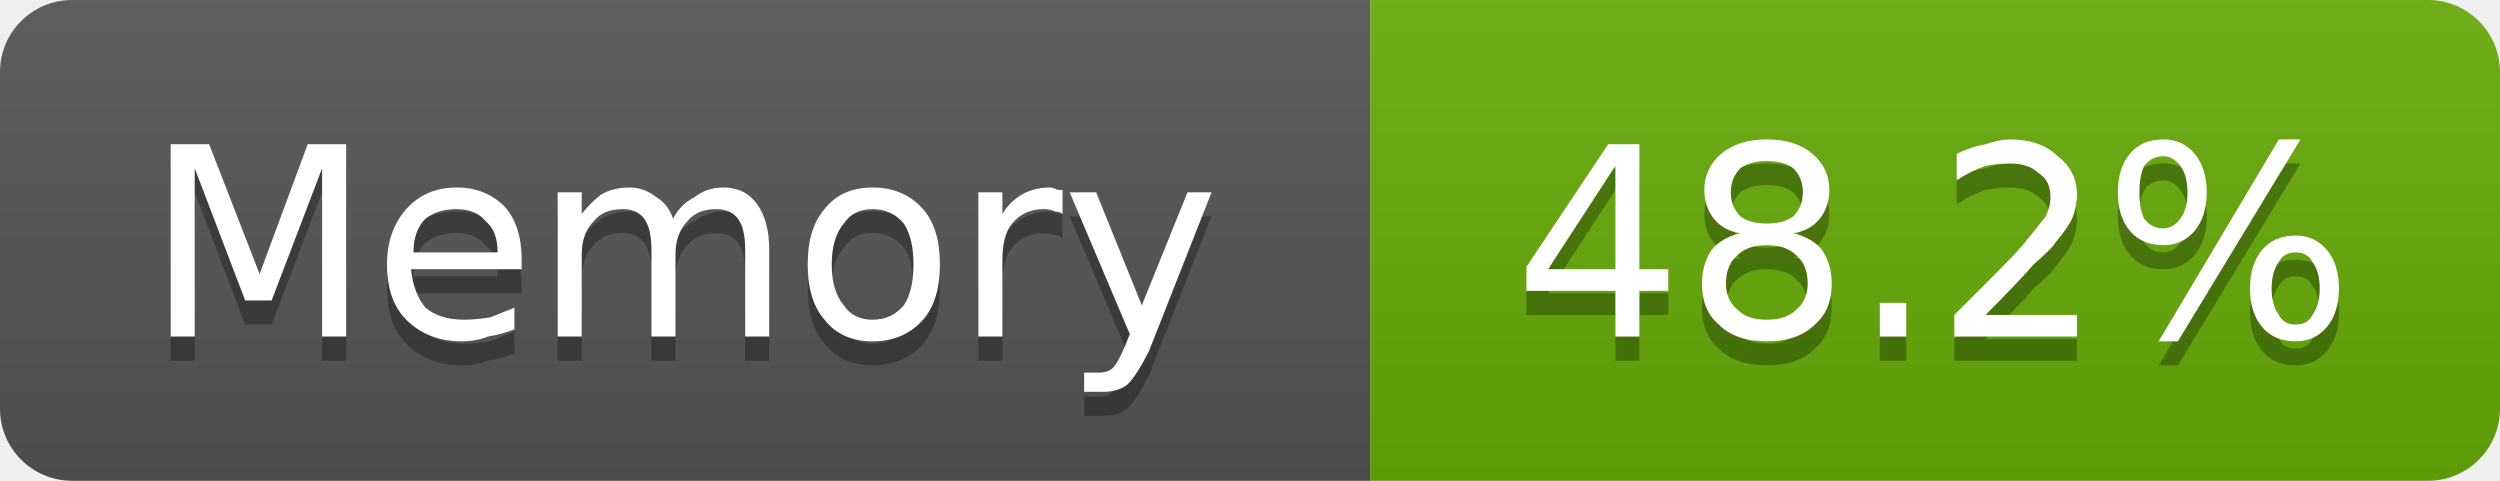
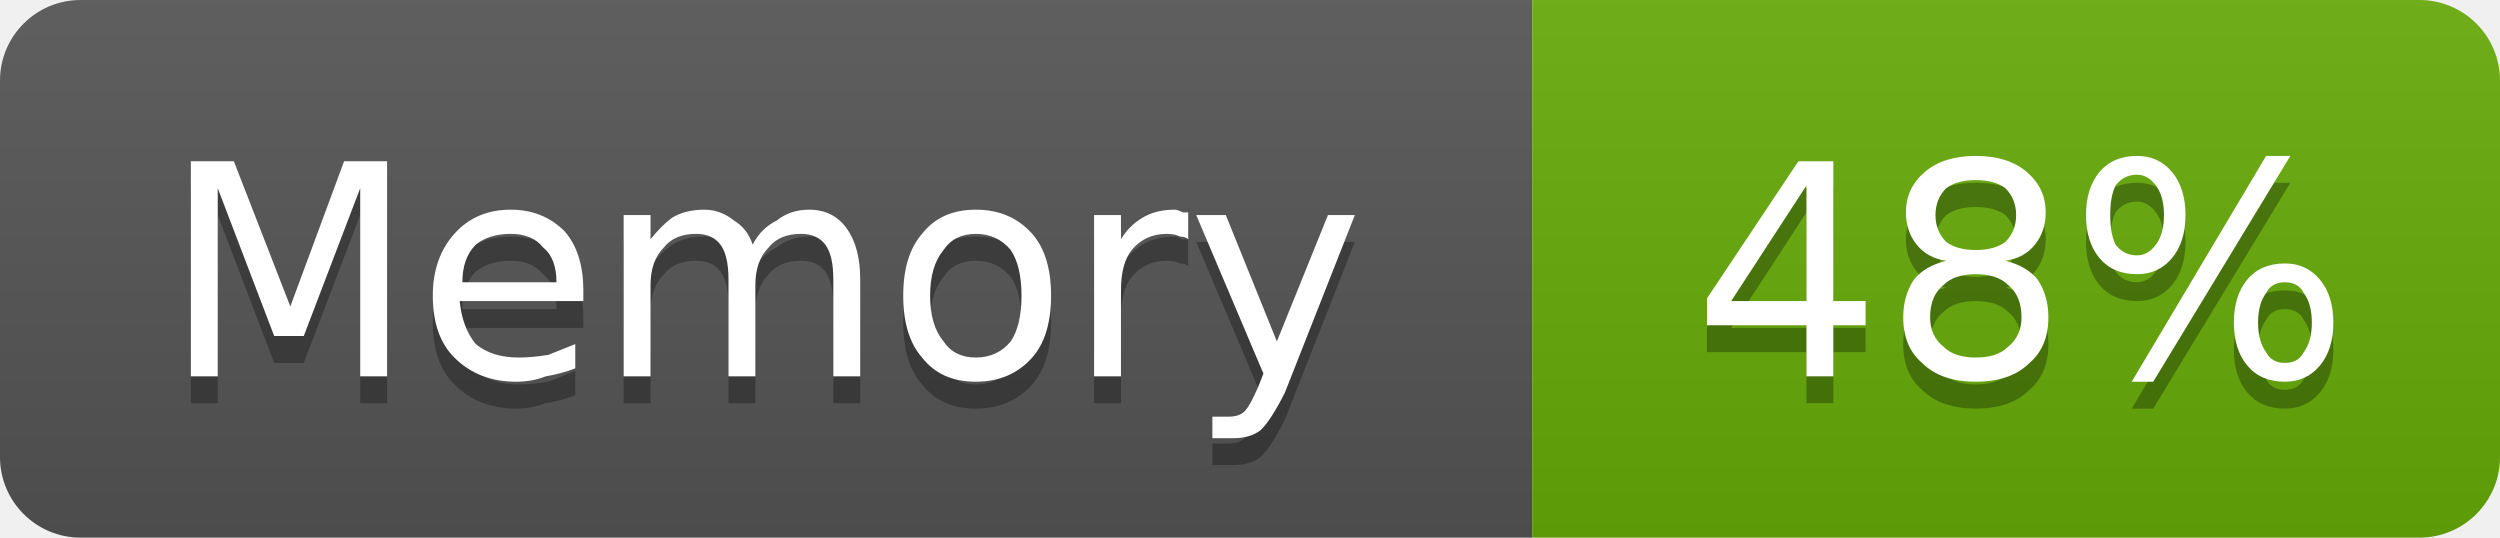
- <svg xmlns="http://www.w3.org/2000/svg" width="104" height="20" viewBox="0 0 104 20" role="img" aria-label="Memory: 48.2%">
+ <svg xmlns="http://www.w3.org/2000/svg" width="93" height="20" viewBox="0 0 93 20" role="img" aria-label="Memory: 48%">
  <linearGradient id="g-cluster_memory_usage" x2="0" y2="100%">
    <stop offset="0" stop-color="#bbb" stop-opacity=".1" />
    <stop offset="1" stop-opacity=".1" />
  </linearGradient>
  <clipPath id="r-cluster_memory_usage">
-     <rect width="104" height="20" rx="3" fill="#fff" />
+     <rect width="93" height="20" rx="3" fill="#fff" />
  </clipPath>
  <g clip-path="url(#r-cluster_memory_usage)">
    <rect width="57" height="20" fill="#555" />
-     <rect x="57" width="47" height="20" fill="#67ac09" />
-     <rect width="104" height="20" fill="url(#g-cluster_memory_usage)" />
+     <rect x="57" width="36" height="20" fill="#67ac09" />
+     <rect width="93" height="20" fill="url(#g-cluster_memory_usage)" />
    <path transform="translate(0 1)" fill="#010101" fill-opacity=".3" d="M7.1 6.0L8.7 6.0L10.8 11.4L12.8 6.0L14.4 6.0L14.4 14.0L13.4 14.0L13.4 7.0L11.3 12.5L10.2 12.5L8.1 7.0L8.1 14.0L7.1 14.0L7.1 6.0ZM21.7 10.8L21.7 11.2L17.1 11.2Q17.2 12.2 17.7 12.8Q18.3 13.3 19.3 13.3Q19.8 13.3 20.4 13.2Q20.9 13.0 21.4 12.8L21.4 13.7Q20.9 13.9 20.3 14.0Q19.8 14.2 19.2 14.2Q17.8 14.2 16.9 13.3Q16.1 12.5 16.1 11.0Q16.1 9.6 16.9 8.7Q17.7 7.8 19.0 7.8Q20.2 7.8 21.0 8.6Q21.7 9.4 21.7 10.8ZM20.7 10.5Q20.7 9.6 20.2 9.2Q19.8 8.7 19.0 8.7Q18.2 8.7 17.7 9.1Q17.2 9.6 17.2 10.5L20.7 10.5ZM28.0 9.1Q28.3 8.5 28.9 8.2Q29.4 7.8 30.1 7.8Q31.0 7.8 31.5 8.5Q32.0 9.2 32.0 10.4L32.0 14.0L31.0 14.0L31.0 10.4Q31.0 9.5 30.7 9.1Q30.4 8.7 29.8 8.7Q29.0 8.7 28.6 9.2Q28.1 9.7 28.1 10.6L28.1 14.0L27.1 14.0L27.1 10.4Q27.1 9.5 26.8 9.1Q26.5 8.7 25.9 8.7Q25.1 8.7 24.7 9.2Q24.2 9.7 24.2 10.6L24.2 14.0L23.2 14.0L23.2 8.0L24.2 8.0L24.2 8.9Q24.6 8.4 25.0 8.1Q25.5 7.8 26.2 7.8Q26.8 7.8 27.3 8.2Q27.8 8.5 28.0 9.1ZM36.3 8.7Q35.5 8.7 35.1 9.3Q34.6 9.9 34.6 11.0Q34.6 12.1 35.1 12.7Q35.5 13.3 36.3 13.3Q37.1 13.3 37.6 12.7Q38.0 12.1 38.0 11.0Q38.0 9.9 37.6 9.3Q37.1 8.7 36.3 8.7ZM36.3 7.8Q37.6 7.8 38.4 8.7Q39.1 9.5 39.1 11.0Q39.1 12.5 38.4 13.3Q37.6 14.2 36.3 14.2Q35.0 14.2 34.3 13.3Q33.6 12.5 33.6 11.0Q33.6 9.5 34.3 8.7Q35.0 7.8 36.3 7.8ZM44.2 8.9Q44.1 8.8 43.9 8.8Q43.7 8.7 43.4 8.7Q42.6 8.7 42.1 9.3Q41.7 9.8 41.7 10.8L41.7 14.0L40.7 14.0L40.7 8.0L41.7 8.0L41.7 8.9Q42.0 8.4 42.5 8.1Q43.0 7.8 43.7 7.8Q43.8 7.8 44.0 7.9Q44.1 7.9 44.2 7.9L44.2 8.9ZM47.8 14.6Q47.3 15.6 46.9 16.0Q46.5 16.3 45.9 16.3L45.1 16.3L45.1 15.5L45.7 15.5Q46.1 15.5 46.3 15.3Q46.5 15.1 46.8 14.4L47.0 13.9L44.5 8.0L45.6 8.0L47.5 12.7L49.4 8.0L50.4 8.0L47.8 14.6Z" />
    <path fill="#fff" d="M7.1 6.0L8.7 6.0L10.8 11.4L12.8 6.0L14.4 6.0L14.4 14.0L13.4 14.0L13.4 7.0L11.3 12.5L10.2 12.5L8.1 7.0L8.1 14.0L7.1 14.0L7.1 6.0ZM21.7 10.8L21.7 11.2L17.1 11.2Q17.2 12.2 17.7 12.8Q18.3 13.3 19.3 13.3Q19.8 13.3 20.4 13.2Q20.9 13.0 21.4 12.8L21.4 13.7Q20.9 13.9 20.3 14.0Q19.8 14.2 19.2 14.2Q17.8 14.2 16.9 13.3Q16.1 12.5 16.1 11.0Q16.1 9.6 16.9 8.7Q17.7 7.8 19.0 7.8Q20.2 7.8 21.0 8.6Q21.7 9.4 21.7 10.8ZM20.7 10.5Q20.7 9.6 20.2 9.2Q19.8 8.7 19.0 8.7Q18.2 8.7 17.7 9.1Q17.2 9.6 17.2 10.5L20.7 10.5ZM28.0 9.1Q28.3 8.5 28.9 8.2Q29.4 7.8 30.1 7.8Q31.0 7.8 31.5 8.5Q32.0 9.2 32.0 10.4L32.0 14.0L31.0 14.0L31.0 10.4Q31.0 9.5 30.7 9.1Q30.4 8.7 29.8 8.7Q29.0 8.7 28.6 9.2Q28.1 9.7 28.1 10.6L28.1 14.0L27.1 14.0L27.1 10.4Q27.1 9.5 26.8 9.1Q26.5 8.7 25.9 8.7Q25.1 8.7 24.7 9.2Q24.2 9.7 24.2 10.6L24.2 14.0L23.2 14.0L23.2 8.0L24.2 8.0L24.2 8.9Q24.6 8.4 25.0 8.1Q25.5 7.8 26.2 7.8Q26.8 7.8 27.3 8.2Q27.8 8.5 28.0 9.1ZM36.3 8.7Q35.5 8.7 35.1 9.3Q34.6 9.9 34.6 11.0Q34.6 12.1 35.1 12.7Q35.5 13.3 36.3 13.3Q37.1 13.3 37.6 12.7Q38.0 12.1 38.0 11.0Q38.0 9.9 37.6 9.3Q37.1 8.7 36.3 8.7ZM36.3 7.8Q37.6 7.8 38.4 8.7Q39.1 9.5 39.1 11.0Q39.1 12.5 38.4 13.3Q37.6 14.2 36.3 14.2Q35.0 14.2 34.3 13.3Q33.6 12.5 33.6 11.0Q33.6 9.5 34.3 8.7Q35.0 7.8 36.3 7.8ZM44.2 8.9Q44.1 8.8 43.9 8.8Q43.7 8.7 43.4 8.7Q42.6 8.7 42.1 9.3Q41.7 9.8 41.7 10.8L41.7 14.0L40.7 14.0L40.7 8.0L41.7 8.0L41.7 8.9Q42.0 8.4 42.5 8.1Q43.0 7.8 43.7 7.8Q43.8 7.8 44.0 7.9Q44.1 7.9 44.2 7.9L44.2 8.9ZM47.8 14.6Q47.3 15.6 46.9 16.0Q46.5 16.3 45.9 16.3L45.1 16.3L45.1 15.5L45.7 15.5Q46.1 15.5 46.3 15.3Q46.5 15.1 46.8 14.4L47.0 13.9L44.5 8.0L45.6 8.0L47.5 12.7L49.4 8.0L50.4 8.0L47.8 14.6Z" />
-     <path transform="translate(0 1)" fill="#010101" fill-opacity=".3" d="M67.2 6.9L64.4 11.2L67.2 11.2L67.2 6.9ZM66.9 6.0L68.2 6.0L68.2 11.2L69.4 11.2L69.4 12.1L68.2 12.1L68.2 14.0L67.2 14.0L67.2 12.1L63.5 12.1L63.5 11.1L66.9 6.0ZM73.5 10.2Q72.7 10.2 72.3 10.6Q71.8 11.0 71.8 11.8Q71.8 12.5 72.3 12.9Q72.7 13.3 73.5 13.3Q74.3 13.3 74.7 12.9Q75.2 12.5 75.2 11.8Q75.2 11.0 74.7 10.6Q74.3 10.2 73.5 10.2ZM72.4 9.7Q71.7 9.6 71.3 9.1Q70.9 8.6 70.9 7.9Q70.9 7.0 71.6 6.4Q72.3 5.8 73.5 5.8Q74.7 5.8 75.4 6.4Q76.1 7.0 76.1 7.9Q76.1 8.6 75.7 9.1Q75.3 9.6 74.6 9.7Q75.4 9.9 75.8 10.4Q76.2 11.0 76.2 11.8Q76.2 12.9 75.5 13.5Q74.8 14.2 73.5 14.2Q72.2 14.2 71.5 13.5Q70.8 12.9 70.8 11.8Q70.8 11.0 71.2 10.4Q71.6 9.9 72.4 9.7ZM72.0 8.0Q72.0 8.6 72.4 9.0Q72.8 9.3 73.5 9.3Q74.2 9.3 74.6 9.0Q75.0 8.6 75.0 8.0Q75.0 7.4 74.6 7.0Q74.2 6.7 73.5 6.7Q72.8 6.7 72.4 7.0Q72.0 7.4 72.0 8.0ZM78.2 12.6L79.3 12.6L79.3 14.0L78.2 14.0L78.2 12.6ZM82.6 13.1L86.4 13.1L86.4 14.0L81.3 14.0L81.3 13.1Q81.9 12.5 83.0 11.4Q84.1 10.3 84.3 10.0Q84.8 9.4 85.1 9.0Q85.3 8.6 85.3 8.2Q85.3 7.5 84.8 7.2Q84.4 6.8 83.6 6.8Q83.1 6.8 82.6 6.9Q82.0 7.1 81.4 7.5L81.4 6.4Q82.0 6.1 82.6 6.0Q83.2 5.8 83.6 5.8Q84.9 5.8 85.6 6.5Q86.4 7.1 86.4 8.1Q86.4 8.6 86.2 9.1Q86.0 9.5 85.5 10.1Q85.4 10.3 84.6 11.0Q83.9 11.8 82.6 13.1ZM95.5 10.5Q95.0 10.5 94.8 10.9Q94.5 11.3 94.5 12.0Q94.5 12.7 94.8 13.1Q95.0 13.5 95.5 13.5Q96.0 13.5 96.2 13.1Q96.5 12.7 96.5 12.0Q96.5 11.3 96.2 10.9Q96.0 10.5 95.5 10.5ZM95.5 9.8Q96.3 9.8 96.8 10.4Q97.3 11.0 97.3 12.0Q97.3 13.0 96.8 13.6Q96.3 14.2 95.5 14.2Q94.6 14.2 94.1 13.6Q93.6 13.0 93.6 12.0Q93.6 11.0 94.1 10.4Q94.6 9.8 95.5 9.8ZM90.0 6.5Q89.5 6.5 89.2 6.9Q89.0 7.3 89.0 8.0Q89.0 8.7 89.2 9.1Q89.5 9.5 90.0 9.5Q90.4 9.5 90.7 9.1Q91.0 8.7 91.0 8.0Q91.0 7.3 90.7 6.9Q90.4 6.5 90.0 6.5ZM94.8 5.8L95.7 5.8L90.6 14.2L89.8 14.2L94.8 5.8ZM90.0 5.8Q90.8 5.8 91.3 6.4Q91.8 7.0 91.8 8.0Q91.8 9.0 91.3 9.6Q90.8 10.2 90.0 10.2Q89.1 10.2 88.6 9.6Q88.1 9.0 88.1 8.0Q88.1 7.0 88.6 6.4Q89.1 5.8 90.0 5.8Z" />
-     <path fill="#fff" d="M67.2 6.9L64.4 11.2L67.2 11.2L67.2 6.9ZM66.9 6.0L68.2 6.0L68.2 11.2L69.4 11.2L69.4 12.1L68.2 12.1L68.2 14.0L67.2 14.0L67.2 12.1L63.5 12.1L63.5 11.1L66.9 6.0ZM73.5 10.2Q72.7 10.2 72.3 10.6Q71.8 11.0 71.8 11.8Q71.8 12.5 72.3 12.9Q72.7 13.3 73.5 13.3Q74.3 13.3 74.7 12.9Q75.2 12.5 75.2 11.8Q75.2 11.0 74.7 10.6Q74.3 10.2 73.5 10.2ZM72.4 9.7Q71.7 9.6 71.3 9.1Q70.9 8.6 70.9 7.9Q70.9 7.0 71.6 6.4Q72.3 5.8 73.5 5.8Q74.7 5.8 75.4 6.4Q76.1 7.0 76.1 7.9Q76.1 8.6 75.7 9.1Q75.3 9.6 74.6 9.7Q75.4 9.9 75.8 10.4Q76.2 11.0 76.2 11.8Q76.2 12.9 75.5 13.5Q74.8 14.2 73.5 14.2Q72.2 14.2 71.5 13.5Q70.8 12.9 70.8 11.8Q70.8 11.0 71.2 10.4Q71.6 9.9 72.4 9.7ZM72.0 8.0Q72.0 8.6 72.4 9.0Q72.8 9.3 73.5 9.3Q74.2 9.3 74.6 9.0Q75.0 8.6 75.0 8.0Q75.0 7.4 74.6 7.0Q74.2 6.7 73.5 6.7Q72.8 6.7 72.4 7.0Q72.0 7.4 72.0 8.0ZM78.2 12.6L79.3 12.6L79.3 14.0L78.2 14.0L78.2 12.6ZM82.6 13.1L86.4 13.1L86.4 14.0L81.3 14.0L81.3 13.1Q81.9 12.5 83.0 11.4Q84.1 10.3 84.3 10.0Q84.8 9.4 85.1 9.0Q85.3 8.6 85.3 8.2Q85.3 7.5 84.8 7.2Q84.4 6.8 83.6 6.8Q83.1 6.8 82.6 6.9Q82.0 7.1 81.4 7.5L81.4 6.4Q82.0 6.1 82.6 6.0Q83.2 5.8 83.6 5.8Q84.9 5.8 85.6 6.5Q86.4 7.1 86.4 8.1Q86.4 8.6 86.2 9.1Q86.0 9.5 85.5 10.1Q85.4 10.3 84.6 11.0Q83.9 11.8 82.6 13.1ZM95.5 10.5Q95.0 10.5 94.8 10.9Q94.5 11.3 94.5 12.0Q94.5 12.7 94.8 13.1Q95.0 13.5 95.5 13.5Q96.0 13.5 96.2 13.1Q96.5 12.7 96.5 12.0Q96.5 11.3 96.2 10.9Q96.0 10.5 95.5 10.5ZM95.5 9.8Q96.3 9.8 96.8 10.4Q97.3 11.0 97.3 12.0Q97.3 13.0 96.8 13.6Q96.3 14.2 95.5 14.2Q94.6 14.2 94.1 13.6Q93.6 13.0 93.6 12.0Q93.6 11.0 94.1 10.4Q94.6 9.8 95.5 9.8ZM90.0 6.5Q89.5 6.5 89.2 6.9Q89.0 7.3 89.0 8.0Q89.0 8.7 89.2 9.1Q89.5 9.5 90.0 9.5Q90.4 9.5 90.7 9.1Q91.0 8.7 91.0 8.0Q91.0 7.3 90.7 6.9Q90.4 6.5 90.0 6.5ZM94.8 5.8L95.7 5.8L90.6 14.2L89.8 14.2L94.8 5.8ZM90.0 5.8Q90.8 5.8 91.3 6.4Q91.8 7.0 91.8 8.0Q91.8 9.0 91.3 9.6Q90.8 10.2 90.0 10.2Q89.1 10.2 88.6 9.6Q88.1 9.0 88.1 8.0Q88.1 7.0 88.6 6.4Q89.1 5.8 90.0 5.8Z" />
+     <path transform="translate(0 1)" fill="#010101" fill-opacity=".3" d="M67.2 6.9L64.4 11.2L67.2 11.2L67.2 6.9ZM66.9 6.0L68.2 6.0L68.2 11.2L69.4 11.2L69.4 12.1L68.2 12.1L68.2 14.0L67.2 14.0L67.2 12.1L63.5 12.1L63.5 11.1L66.9 6.0ZM73.5 10.2Q72.7 10.2 72.3 10.6Q71.8 11.0 71.8 11.8Q71.8 12.5 72.3 12.9Q72.7 13.3 73.5 13.3Q74.3 13.3 74.7 12.9Q75.2 12.5 75.2 11.8Q75.2 11.0 74.7 10.6Q74.3 10.2 73.5 10.2ZM72.4 9.7Q71.7 9.6 71.3 9.1Q70.9 8.6 70.9 7.9Q70.9 7.0 71.6 6.4Q72.3 5.8 73.5 5.8Q74.7 5.8 75.4 6.4Q76.1 7.0 76.1 7.9Q76.1 8.6 75.7 9.1Q75.3 9.6 74.6 9.7Q75.4 9.9 75.8 10.4Q76.2 11.0 76.2 11.8Q76.2 12.9 75.5 13.5Q74.8 14.2 73.5 14.2Q72.2 14.2 71.5 13.5Q70.8 12.9 70.8 11.8Q70.8 11.0 71.2 10.4Q71.6 9.9 72.4 9.7ZM72.0 8.0Q72.0 8.6 72.4 9.0Q72.8 9.3 73.5 9.3Q74.2 9.3 74.6 9.0Q75.0 8.6 75.0 8.0Q75.0 7.4 74.6 7.0Q74.2 6.7 73.5 6.7Q72.8 6.7 72.4 7.0Q72.0 7.4 72.0 8.0ZM85.0 10.5Q84.5 10.5 84.3 10.9Q84.0 11.3 84.0 12.0Q84.0 12.7 84.3 13.1Q84.5 13.5 85.0 13.5Q85.5 13.5 85.7 13.1Q86.0 12.7 86.0 12.0Q86.0 11.3 85.7 10.9Q85.5 10.5 85.0 10.5ZM85.0 9.8Q85.8 9.8 86.3 10.4Q86.8 11.0 86.8 12.0Q86.8 13.0 86.3 13.6Q85.8 14.2 85.0 14.2Q84.1 14.2 83.6 13.6Q83.1 13.0 83.1 12.0Q83.1 11.0 83.6 10.4Q84.1 9.8 85.0 9.8ZM79.5 6.5Q79.0 6.5 78.7 6.9Q78.5 7.3 78.5 8.0Q78.5 8.7 78.7 9.1Q79.0 9.5 79.5 9.5Q79.9 9.5 80.2 9.1Q80.5 8.7 80.5 8.0Q80.5 7.3 80.2 6.9Q79.9 6.5 79.5 6.5ZM84.3 5.8L85.2 5.8L80.1 14.2L79.3 14.2L84.3 5.8ZM79.5 5.8Q80.3 5.8 80.8 6.4Q81.3 7.0 81.3 8.0Q81.3 9.0 80.8 9.6Q80.3 10.2 79.5 10.2Q78.6 10.2 78.1 9.6Q77.6 9.0 77.6 8.0Q77.6 7.0 78.1 6.4Q78.6 5.8 79.5 5.8Z" />
+     <path fill="#fff" d="M67.2 6.9L64.4 11.2L67.2 11.2L67.2 6.9ZM66.9 6.0L68.2 6.0L68.2 11.2L69.4 11.2L69.4 12.1L68.2 12.1L68.2 14.0L67.2 14.0L67.2 12.1L63.5 12.1L63.5 11.1L66.9 6.0ZM73.5 10.2Q72.7 10.2 72.3 10.6Q71.8 11.0 71.8 11.8Q71.8 12.5 72.3 12.9Q72.7 13.3 73.5 13.3Q74.3 13.3 74.7 12.9Q75.2 12.5 75.2 11.8Q75.2 11.0 74.7 10.6Q74.3 10.2 73.5 10.2ZM72.4 9.7Q71.7 9.6 71.3 9.1Q70.9 8.6 70.9 7.9Q70.9 7.0 71.6 6.4Q72.3 5.8 73.5 5.8Q74.7 5.8 75.4 6.4Q76.1 7.0 76.1 7.9Q76.1 8.6 75.7 9.1Q75.3 9.6 74.6 9.7Q75.4 9.9 75.8 10.4Q76.2 11.0 76.2 11.8Q76.2 12.9 75.5 13.5Q74.8 14.2 73.5 14.2Q72.2 14.2 71.5 13.5Q70.8 12.9 70.8 11.8Q70.8 11.0 71.2 10.4Q71.6 9.9 72.4 9.7ZM72.0 8.0Q72.0 8.6 72.4 9.0Q72.8 9.3 73.5 9.3Q74.2 9.3 74.6 9.0Q75.0 8.6 75.0 8.0Q75.0 7.4 74.6 7.0Q74.2 6.7 73.5 6.7Q72.8 6.7 72.4 7.0Q72.0 7.4 72.0 8.0ZM85.0 10.5Q84.5 10.5 84.3 10.9Q84.0 11.3 84.0 12.0Q84.0 12.7 84.3 13.1Q84.5 13.5 85.0 13.5Q85.5 13.5 85.7 13.1Q86.0 12.7 86.0 12.0Q86.0 11.3 85.7 10.9Q85.5 10.5 85.0 10.5ZM85.0 9.8Q85.8 9.8 86.3 10.4Q86.8 11.0 86.8 12.0Q86.8 13.0 86.3 13.6Q85.8 14.2 85.0 14.2Q84.1 14.2 83.6 13.6Q83.1 13.0 83.1 12.0Q83.1 11.0 83.6 10.4Q84.1 9.8 85.0 9.8ZM79.5 6.5Q79.0 6.5 78.7 6.9Q78.5 7.3 78.5 8.0Q78.5 8.7 78.7 9.1Q79.0 9.5 79.5 9.5Q79.9 9.5 80.2 9.1Q80.5 8.7 80.5 8.0Q80.5 7.3 80.2 6.9Q79.9 6.5 79.5 6.5ZM84.3 5.8L85.2 5.8L80.1 14.2L79.3 14.2L84.3 5.8ZM79.5 5.8Q80.3 5.8 80.8 6.4Q81.3 7.0 81.3 8.0Q81.3 9.0 80.8 9.6Q80.3 10.2 79.5 10.2Q78.6 10.2 78.1 9.6Q77.6 9.0 77.6 8.0Q77.6 7.0 78.1 6.4Q78.6 5.8 79.5 5.8Z" />
  </g>
</svg>
